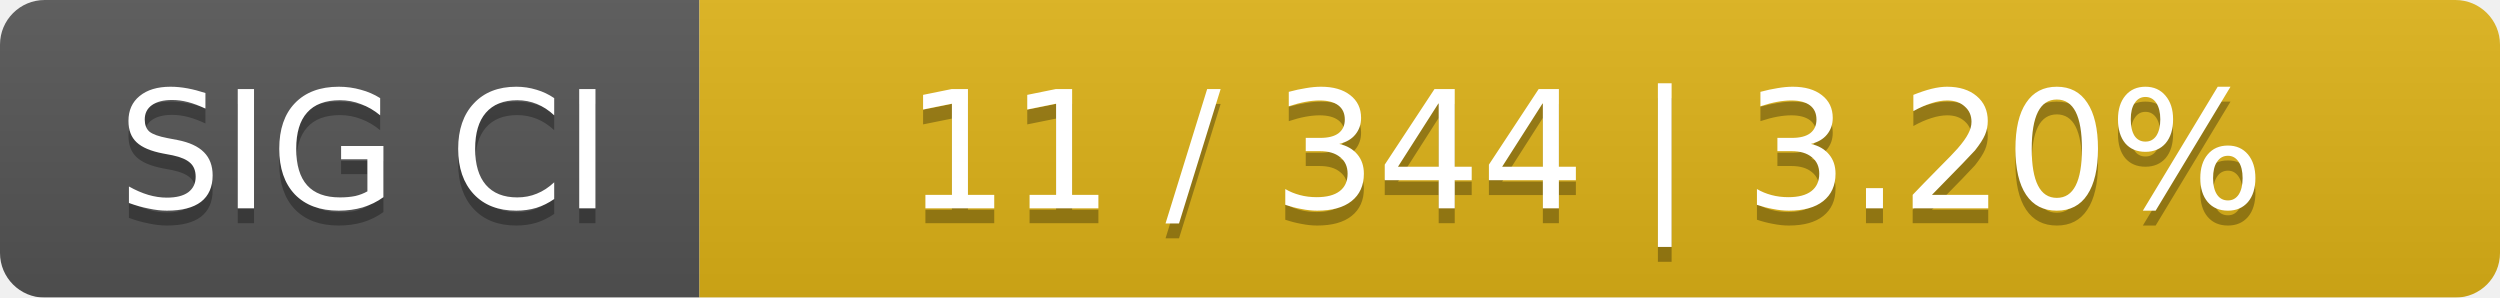
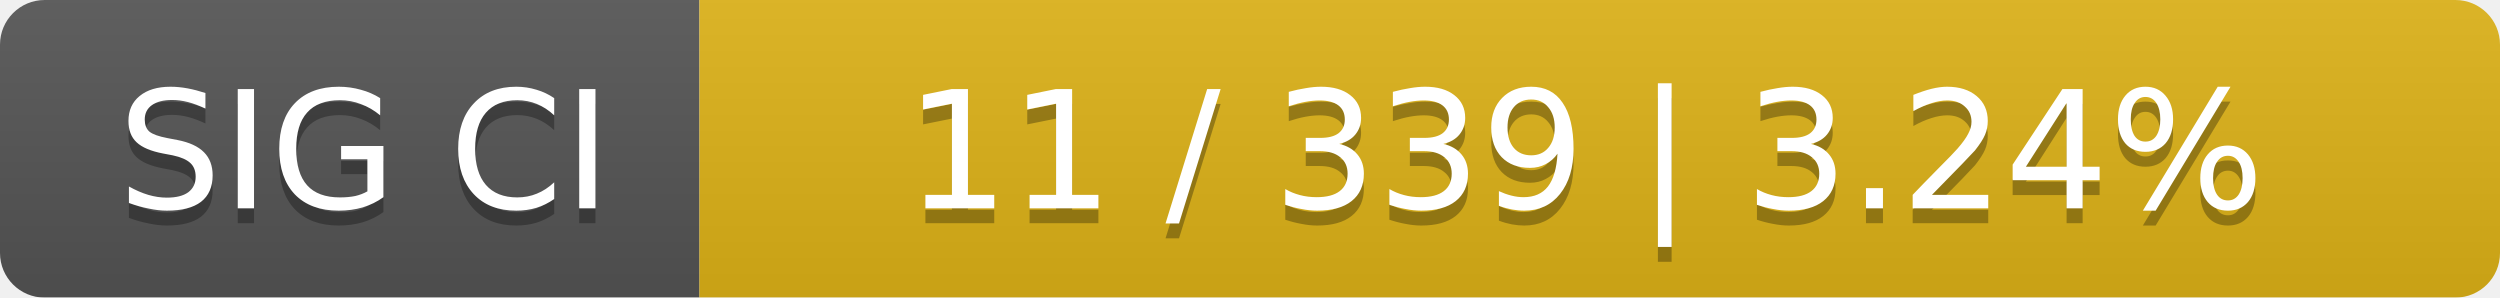
<svg xmlns="http://www.w3.org/2000/svg" width="168" height="20">
  <linearGradient id="smooth" x2="0" y2="100%">
    <stop offset="0" stop-color="#bbb" stop-opacity=".1" />
    <stop offset="1" stop-opacity=".1" />
  </linearGradient>
  <mask id="round">
    <rect width="168" height="20" rx="3" fill="#fff" />
  </mask>
  <g mask="url(#round)">
    <rect width="47" height="20" fill="#555" />
    <rect x="47" width="121" height="20" fill="#dfb317" />
    <rect width="168" height="20" fill="url(#smooth)" />
  </g>
  <g fill="#fff" text-anchor="middle" font-family="DejaVu Sans,Verdana,Geneva,sans-serif" font-size="11">
    <text x="24.5" y="15" fill="#010101" fill-opacity=".3">SIG CI</text>
    <text x="24.5" y="14">SIG CI</text>
-     <text x="106.5" y="15" fill="#010101" fill-opacity=".3">11 / 344    |    3.20%</text>
-     <text x="106.5" y="14">11 / 344    |    3.20%</text>
+     <text x="106.5" y="15" fill="#010101" fill-opacity=".3">11 / 339    |    3.24%</text>
+     <text x="106.5" y="14">11 / 339    |    3.24%</text>
  </g>
</svg>
